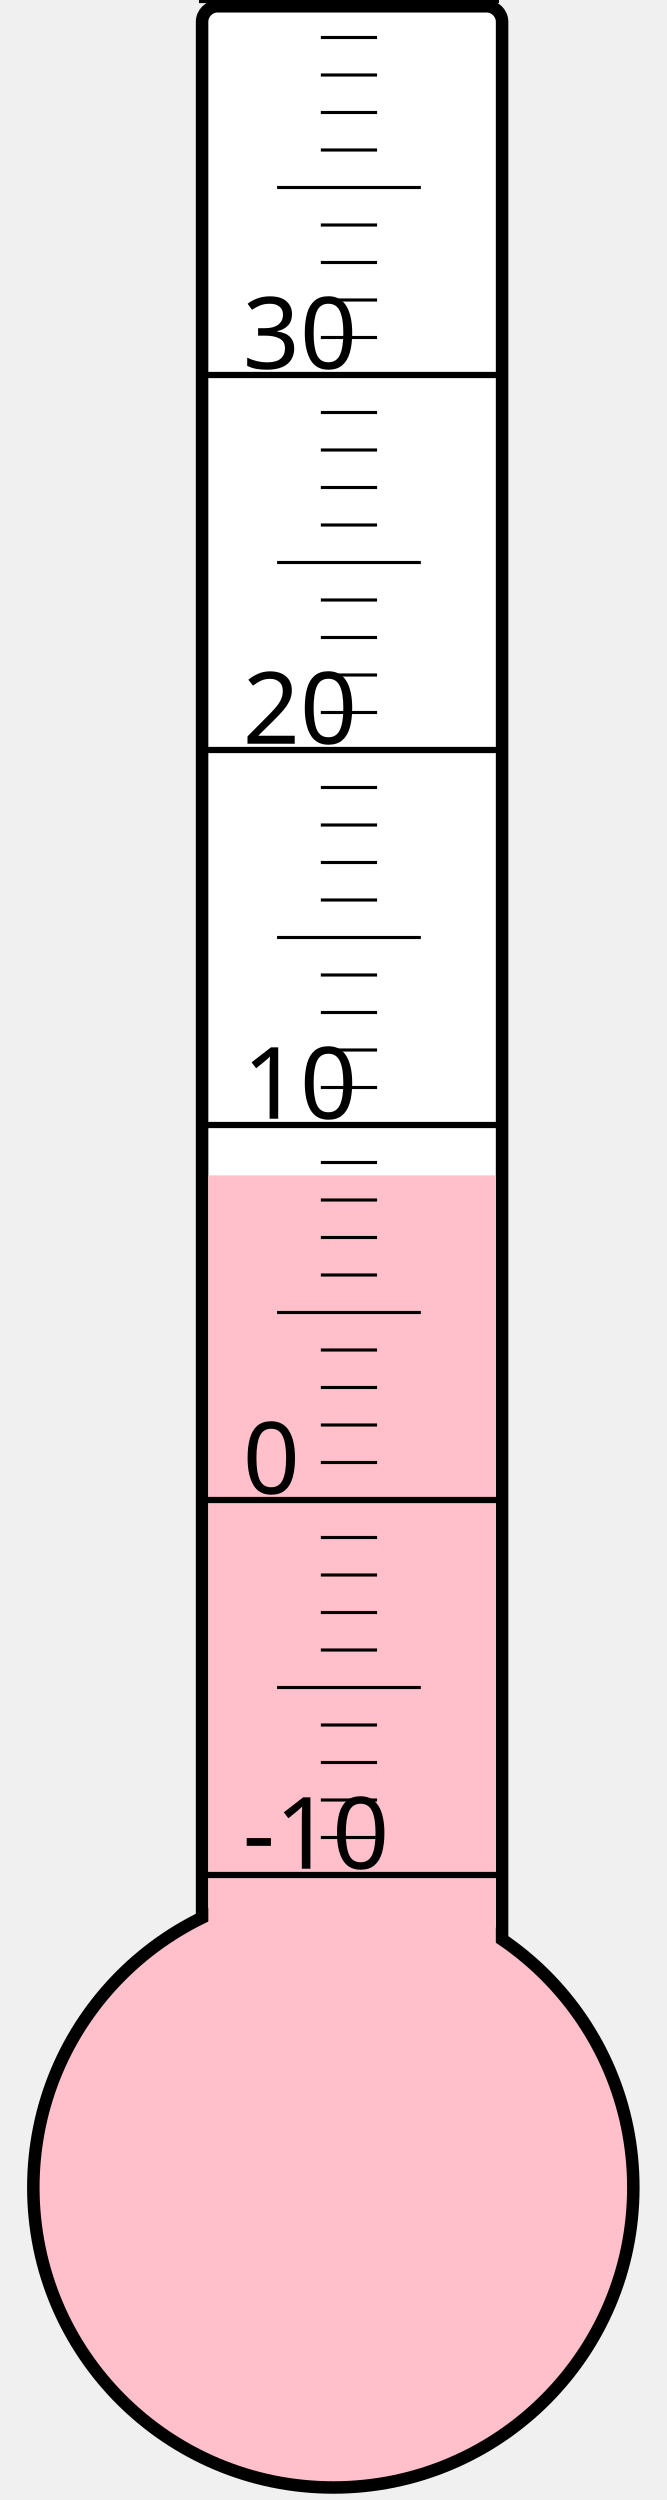
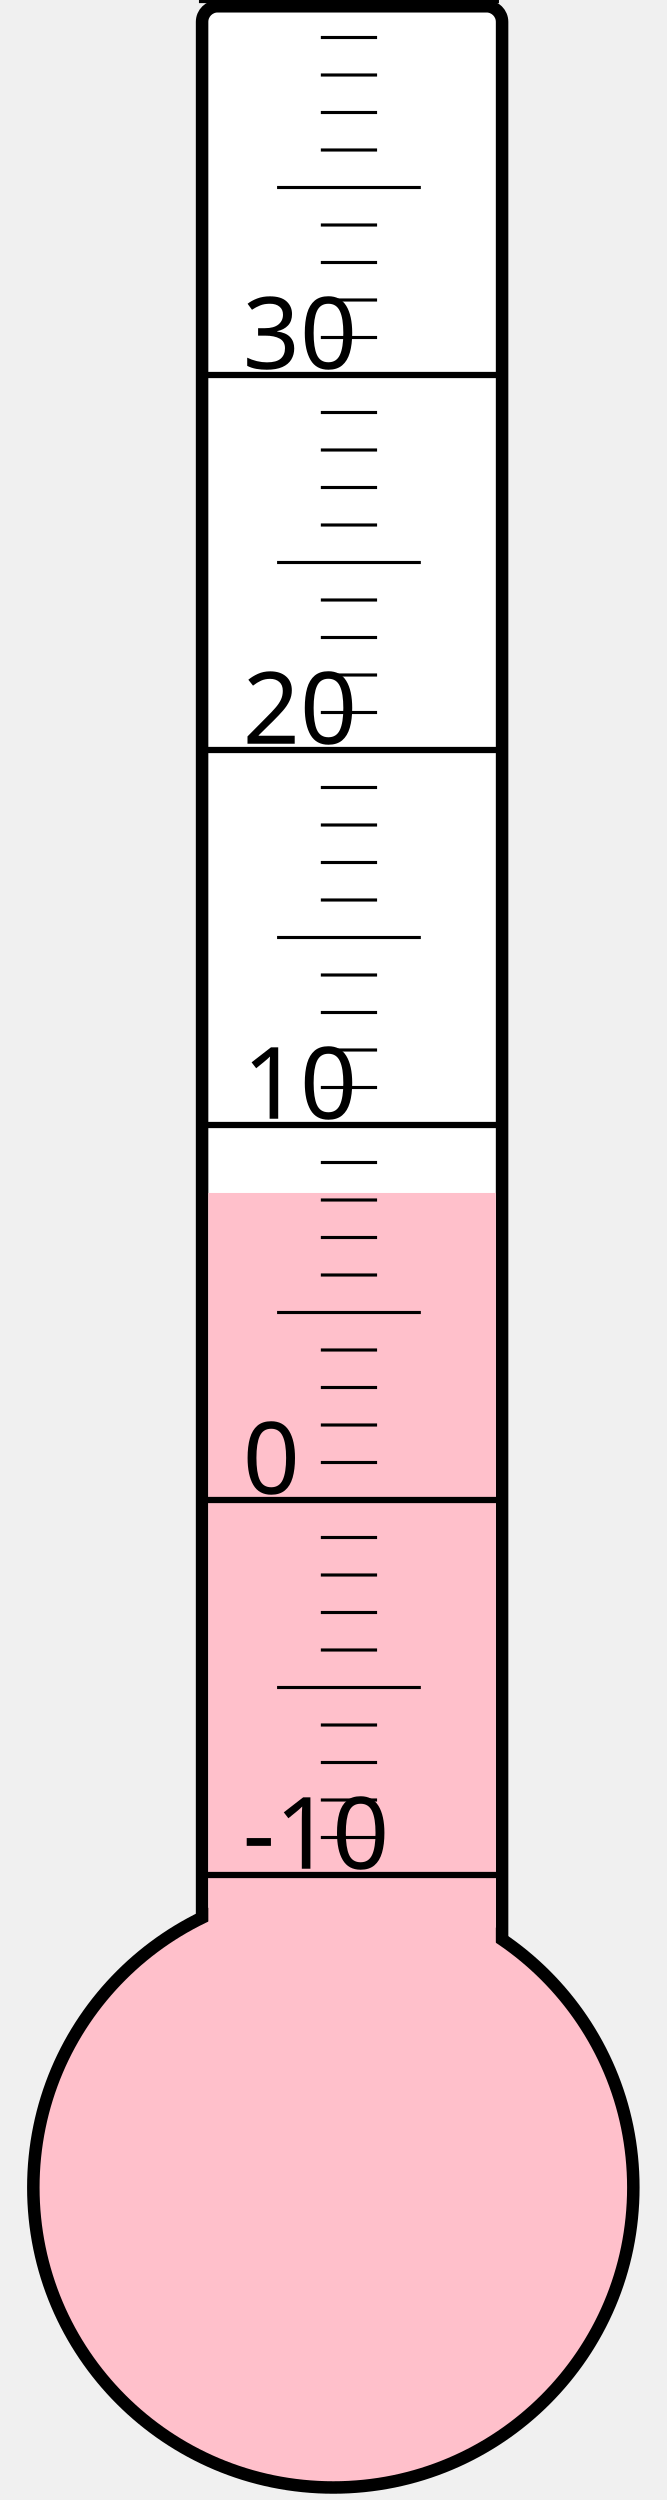
<svg xmlns="http://www.w3.org/2000/svg" width="40px" height="150px" viewBox="0 0 200 800">
  <rect width="200" height="800" x="0" y="0" style="fill: #ffffeb; fill-opacity: 0;" />
  <rect width="96" height="680" x="58" y="2" rx="5" ry="5" style="fill: white; fill-opacity: 1; stroke: black; stroke-width: 4;" />
  <circle cx="100" cy="700" r="96" style="fill: pink; stroke: black; stroke-width: 4;" />
-   <rect width="92" height="323.875" x="60" y="376.125" style="fill: pink; fill-opacity: 1; stroke-width: 0;" />
+   <rect width="92" height="318.25" x="60" y="381.75" style="fill: pink; fill-opacity: 1; stroke-width: 0;" />
  <text x="71" y="598" style="font-family: sans-serif; font-size: 24pt;">-10</text>
  <text x="71" y="478" style="font-family: sans-serif; font-size: 24pt;">0</text>
  <text x="71" y="358" style="font-family: sans-serif; font-size: 24pt;">10</text>
  <text x="71" y="238" style="font-family: sans-serif; font-size: 24pt;">20</text>
  <text x="71" y="118" style="font-family: sans-serif; font-size: 24pt;">30</text>
  <g style="stroke: black;">
    <line x1="57" y1="600" x2="153" y2="600" style="stroke-width: 2;" />
    <line x1="96" y1="588" x2="114" y2="588" style="stroke-width: 1;" />
    <line x1="96" y1="576" x2="114" y2="576" style="stroke-width: 1;" />
    <line x1="96" y1="564" x2="114" y2="564" style="stroke-width: 1;" />
    <line x1="96" y1="552" x2="114" y2="552" style="stroke-width: 1;" />
    <line x1="82" y1="540" x2="128" y2="540" style="stroke-width: 1;" />
    <line x1="96" y1="528" x2="114" y2="528" style="stroke-width: 1;" />
    <line x1="96" y1="516" x2="114" y2="516" style="stroke-width: 1;" />
    <line x1="96" y1="504" x2="114" y2="504" style="stroke-width: 1;" />
    <line x1="96" y1="492" x2="114" y2="492" style="stroke-width: 1;" />
    <line x1="57" y1="480" x2="153" y2="480" style="stroke-width: 2;" />
    <line x1="96" y1="468" x2="114" y2="468" style="stroke-width: 1;" />
    <line x1="96" y1="456" x2="114" y2="456" style="stroke-width: 1;" />
    <line x1="96" y1="444" x2="114" y2="444" style="stroke-width: 1;" />
    <line x1="96" y1="432" x2="114" y2="432" style="stroke-width: 1;" />
    <line x1="82" y1="420" x2="128" y2="420" style="stroke-width: 1;" />
    <line x1="96" y1="408" x2="114" y2="408" style="stroke-width: 1;" />
    <line x1="96" y1="396" x2="114" y2="396" style="stroke-width: 1;" />
    <line x1="96" y1="384" x2="114" y2="384" style="stroke-width: 1;" />
    <line x1="96" y1="372" x2="114" y2="372" style="stroke-width: 1;" />
    <line x1="57" y1="360" x2="153" y2="360" style="stroke-width: 2;" />
    <line x1="96" y1="348" x2="114" y2="348" style="stroke-width: 1;" />
    <line x1="96" y1="336" x2="114" y2="336" style="stroke-width: 1;" />
    <line x1="96" y1="324" x2="114" y2="324" style="stroke-width: 1;" />
    <line x1="96" y1="312" x2="114" y2="312" style="stroke-width: 1;" />
    <line x1="82" y1="300" x2="128" y2="300" style="stroke-width: 1;" />
    <line x1="96" y1="288" x2="114" y2="288" style="stroke-width: 1;" />
    <line x1="96" y1="276" x2="114" y2="276" style="stroke-width: 1;" />
    <line x1="96" y1="264" x2="114" y2="264" style="stroke-width: 1;" />
    <line x1="96" y1="252" x2="114" y2="252" style="stroke-width: 1;" />
    <line x1="57" y1="240" x2="153" y2="240" style="stroke-width: 2;" />
    <line x1="96" y1="228" x2="114" y2="228" style="stroke-width: 1;" />
    <line x1="96" y1="216" x2="114" y2="216" style="stroke-width: 1;" />
    <line x1="96" y1="204" x2="114" y2="204" style="stroke-width: 1;" />
    <line x1="96" y1="192" x2="114" y2="192" style="stroke-width: 1;" />
    <line x1="82" y1="180" x2="128" y2="180" style="stroke-width: 1;" />
    <line x1="96" y1="168" x2="114" y2="168" style="stroke-width: 1;" />
    <line x1="96" y1="156" x2="114" y2="156" style="stroke-width: 1;" />
    <line x1="96" y1="144" x2="114" y2="144" style="stroke-width: 1;" />
    <line x1="96" y1="132" x2="114" y2="132" style="stroke-width: 1;" />
    <line x1="57" y1="120" x2="153" y2="120" style="stroke-width: 2;" />
    <line x1="96" y1="108" x2="114" y2="108" style="stroke-width: 1;" />
    <line x1="96" y1="96" x2="114" y2="96" style="stroke-width: 1;" />
    <line x1="96" y1="84" x2="114" y2="84" style="stroke-width: 1;" />
    <line x1="96" y1="72" x2="114" y2="72" style="stroke-width: 1;" />
    <line x1="82" y1="60" x2="128" y2="60" style="stroke-width: 1;" />
    <line x1="96" y1="48" x2="114" y2="48" style="stroke-width: 1;" />
    <line x1="96" y1="36" x2="114" y2="36" style="stroke-width: 1;" />
    <line x1="96" y1="24" x2="114" y2="24" style="stroke-width: 1;" />
    <line x1="96" y1="12" x2="114" y2="12" style="stroke-width: 1;" />
    <line x1="57" y1="0" x2="153" y2="0" style="stroke-width: 2;" />
  </g>
</svg>
